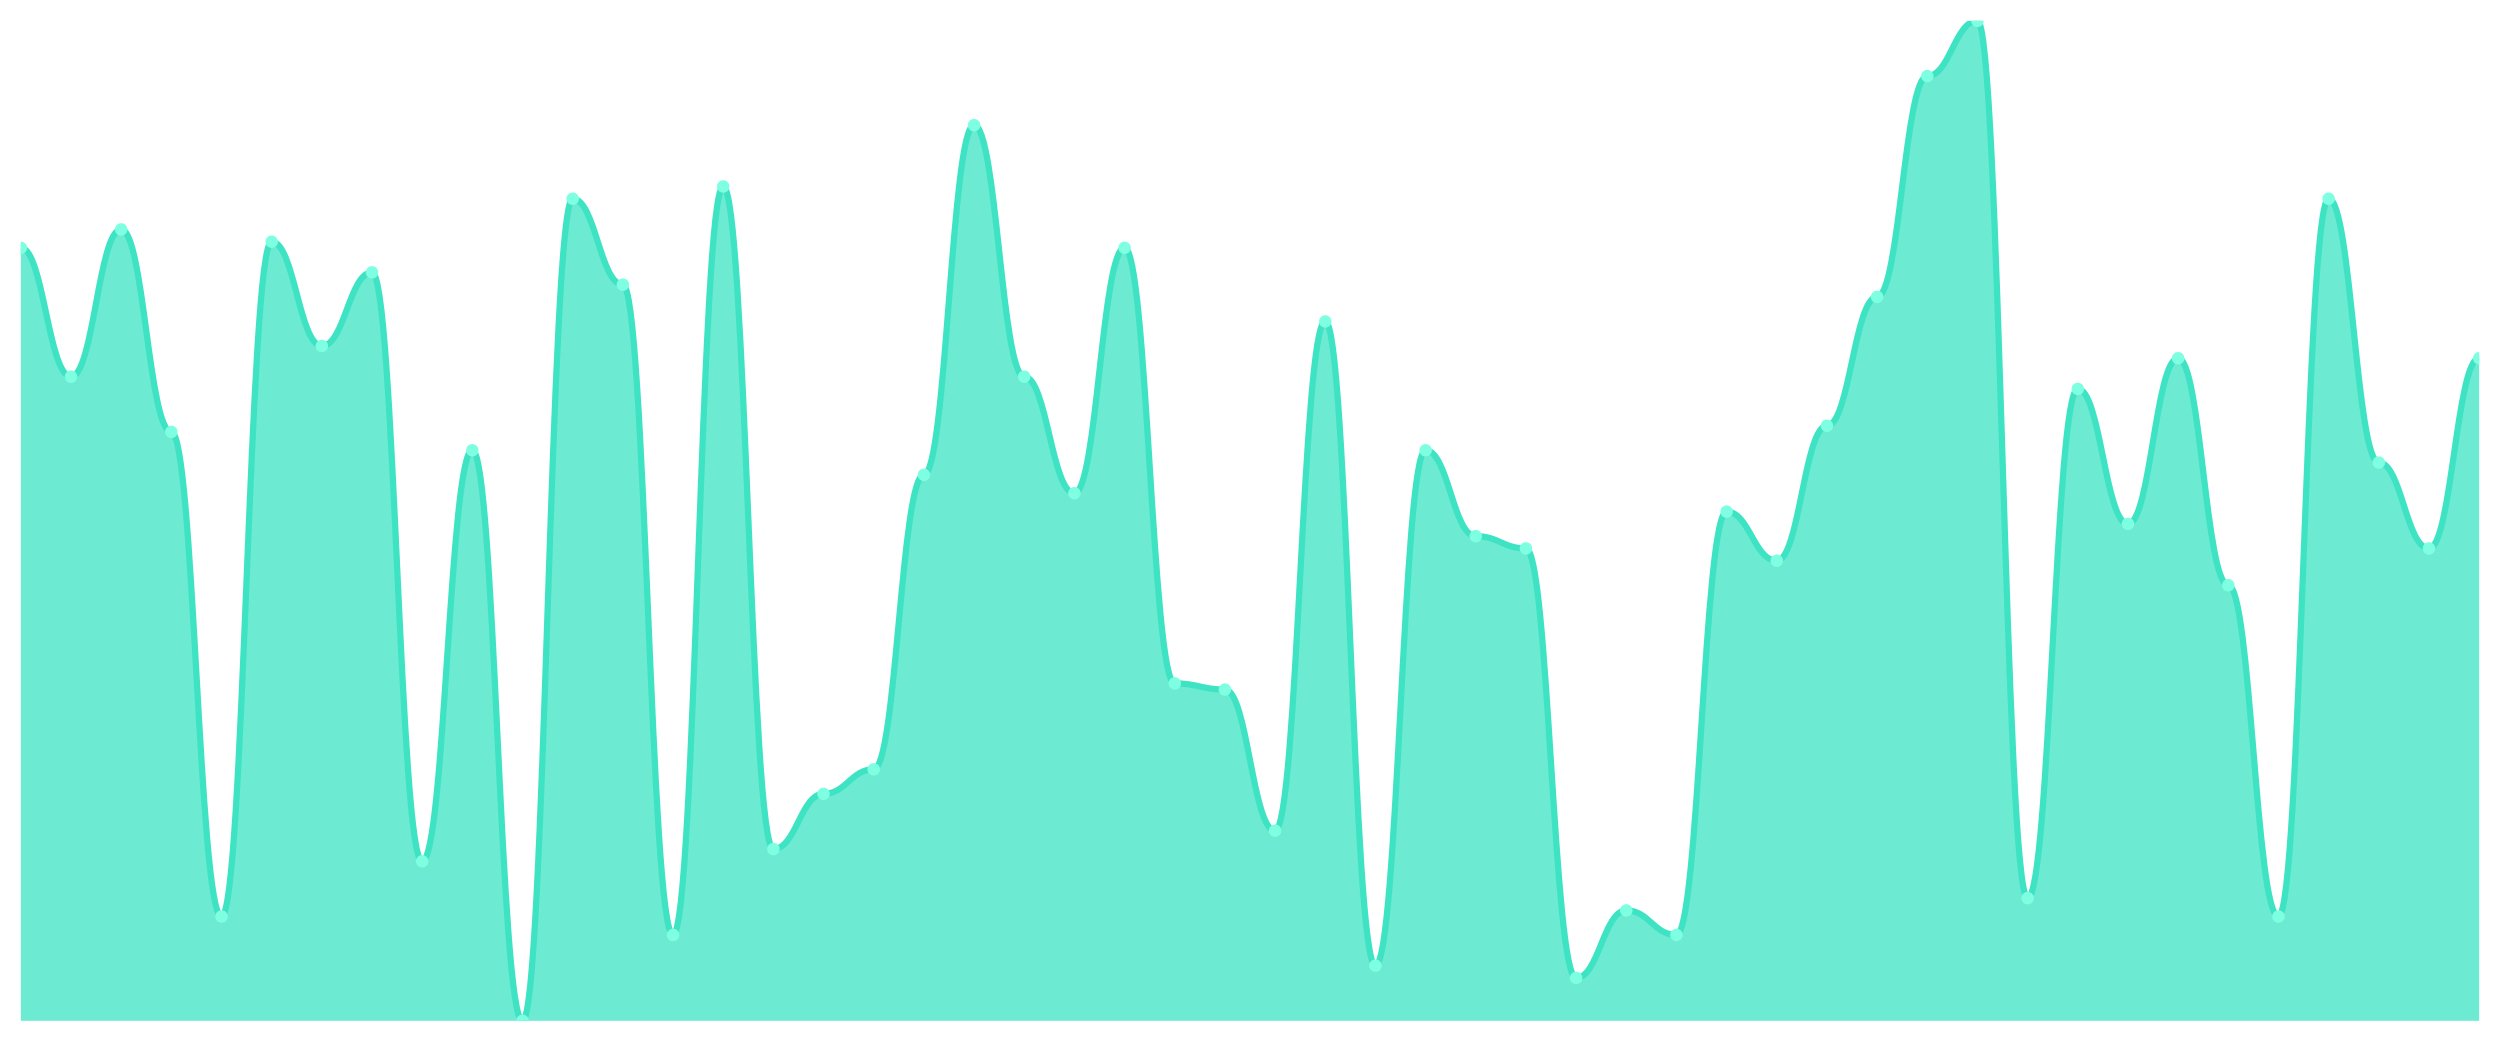
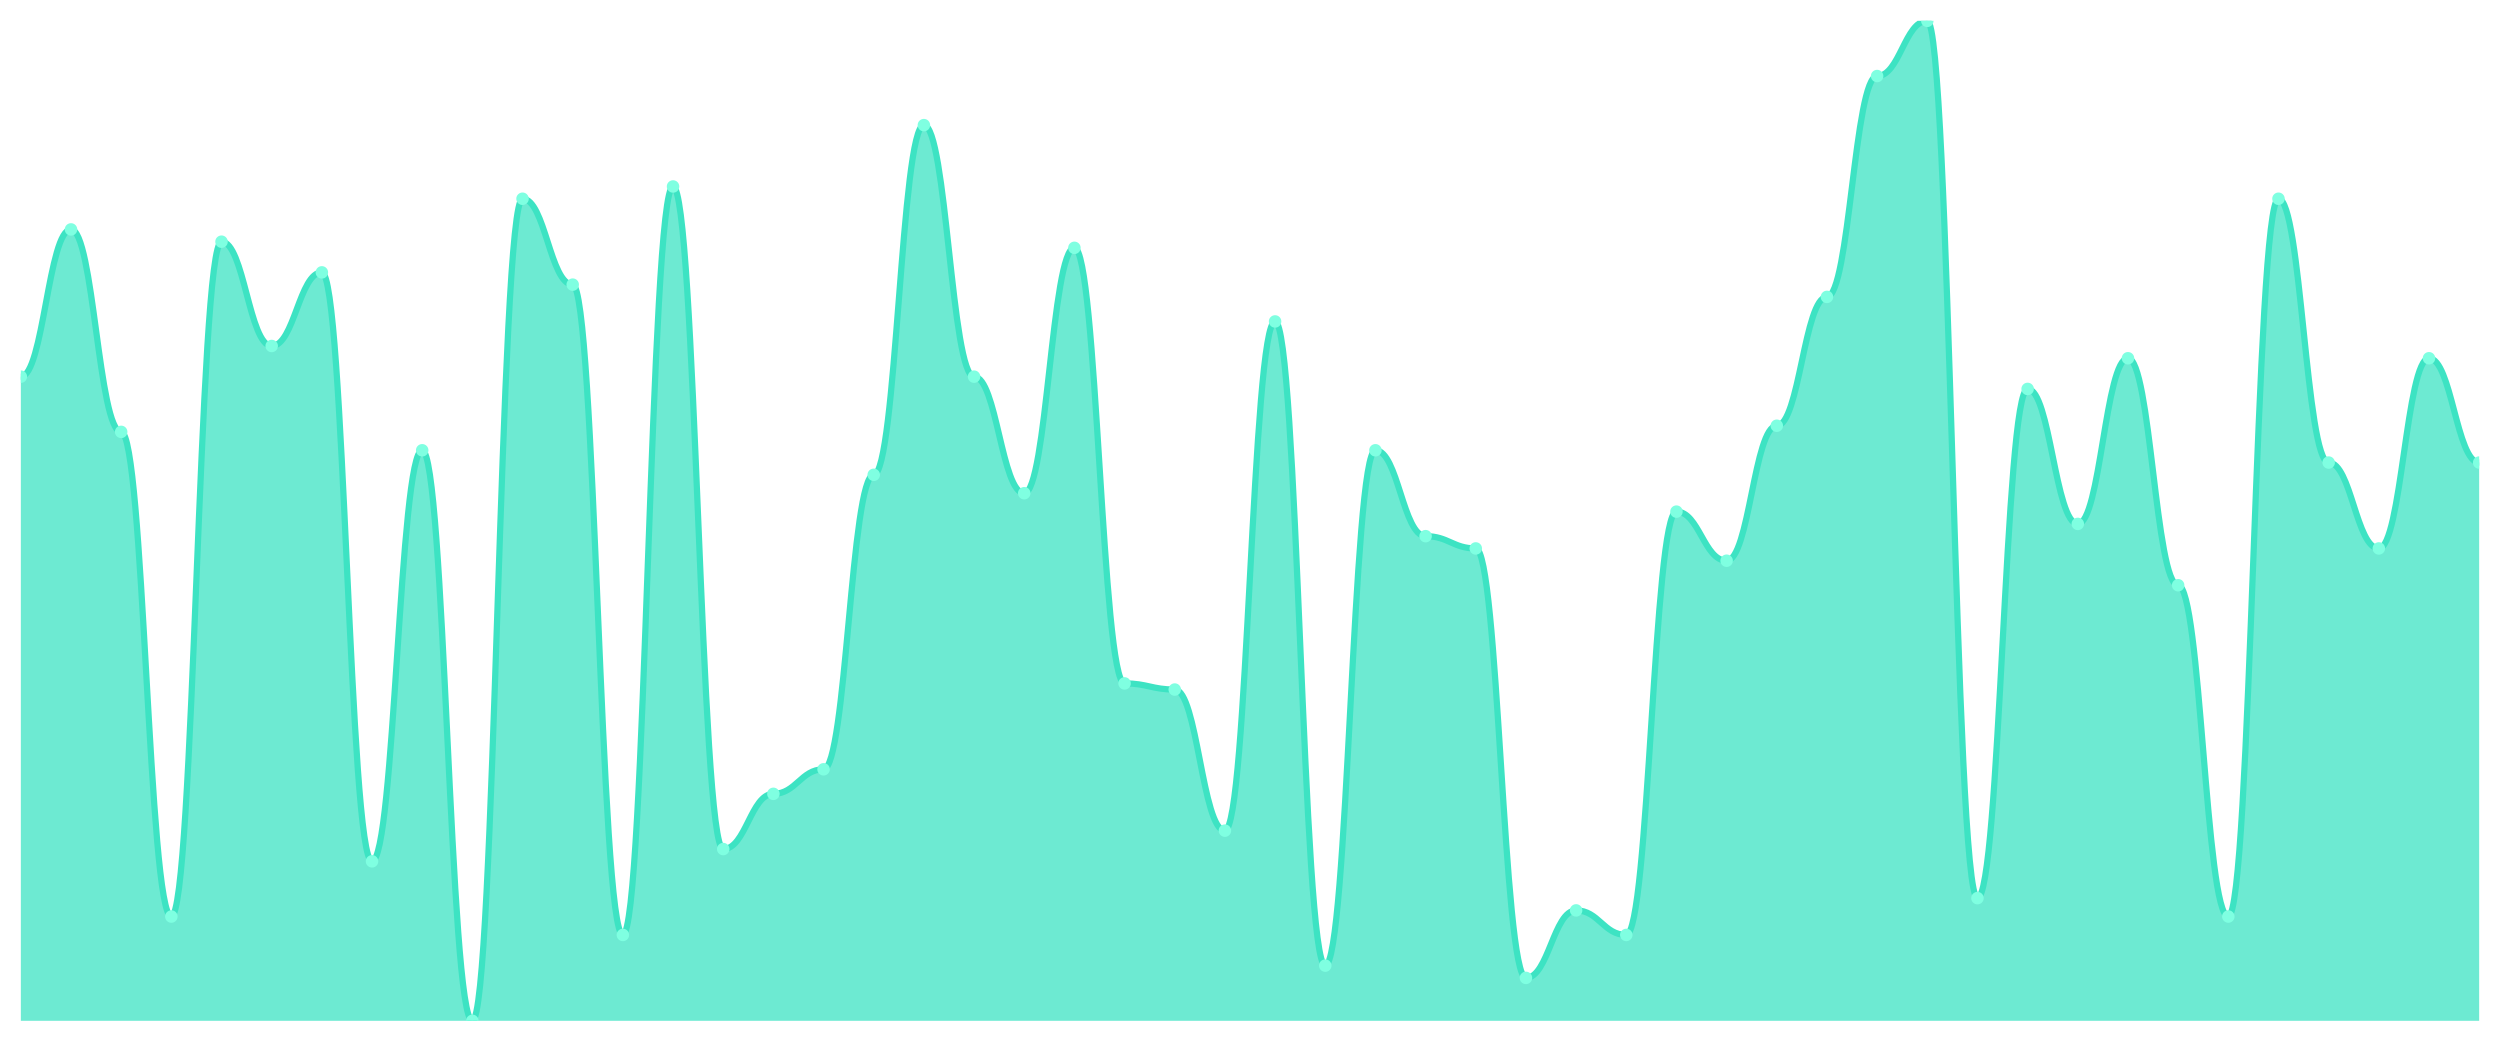
<svg xmlns="http://www.w3.org/2000/svg" viewBox="0 0 1200 500" width="1200" height="500">
  <defs>
    <clipPath id="c">
      <rect x="10" y="10" width="1180" height="480" />
    </clipPath>
  </defs>
  <rect width="1200" height="500" fill="none" />
  <g clip-path="url(#c)">
-     <path d="M 10,490 L 10,118.957 C 20.837,118.957 23.245,180.798 34.082,180.798 C 44.918,180.798 47.327,110.123 58.163,110.123 C 69,110.123 71.408,207.301 82.245,207.301 C 93.082,207.301 95.49,439.939 106.327,439.939 C 117.163,439.939 119.571,116.012 130.408,116.012 C 141.245,116.012 143.653,166.074 154.49,166.074 C 165.327,166.074 167.735,130.736 178.571,130.736 C 189.408,130.736 191.816,413.436 202.653,413.436 C 213.49,413.436 215.898,216.135 226.735,216.135 C 237.571,216.135 239.98,490 250.816,490 C 261.653,490 264.061,95.399 274.898,95.399 C 285.735,95.399 288.143,136.626 298.98,136.626 C 309.816,136.626 312.224,448.773 323.061,448.773 C 333.898,448.773 336.306,89.509 347.143,89.509 C 357.98,89.509 360.388,407.546 371.224,407.546 C 382.061,407.546 384.469,381.043 395.306,381.043 C 406.143,381.043 408.551,369.264 419.388,369.264 C 430.224,369.264 432.633,227.914 443.469,227.914 C 454.306,227.914 456.714,60.061 467.551,60.061 C 478.388,60.061 480.796,180.798 491.633,180.798 C 502.469,180.798 504.878,236.748 515.714,236.748 C 526.551,236.748 528.959,118.957 539.796,118.957 C 550.633,118.957 553.041,328.037 563.878,328.037 C 574.714,328.037 577.122,330.982 587.959,330.982 C 598.796,330.982 601.204,398.712 612.041,398.712 C 622.878,398.712 625.286,154.294 636.122,154.294 C 646.959,154.294 649.367,463.497 660.204,463.497 C 671.041,463.497 673.449,216.135 684.286,216.135 C 695.122,216.135 697.531,257.362 708.367,257.362 C 719.204,257.362 721.612,263.252 732.449,263.252 C 743.286,263.252 745.694,469.387 756.531,469.387 C 767.367,469.387 769.776,436.994 780.612,436.994 C 791.449,436.994 793.857,448.773 804.694,448.773 C 815.531,448.773 817.939,245.583 828.776,245.583 C 839.612,245.583 842.02,269.141 852.857,269.141 C 863.694,269.141 866.102,204.356 876.939,204.356 C 887.776,204.356 890.184,142.515 901.02,142.515 C 911.857,142.515 914.265,36.503 925.102,36.503 C 935.939,36.503 938.347,10 949.184,10 C 960.02,10 962.429,431.104 973.265,431.104 C 984.102,431.104 986.51,186.687 997.347,186.687 C 1008.184,186.687 1010.592,251.472 1021.429,251.472 C 1032.265,251.472 1034.673,171.963 1045.51,171.963 C 1056.347,171.963 1058.755,280.92 1069.592,280.92 C 1080.429,280.92 1082.837,439.939 1093.673,439.939 C 1104.51,439.939 1106.918,95.399 1117.755,95.399 C 1128.592,95.399 1131,222.025 1141.837,222.025 C 1152.673,222.025 1155.082,263.252 1165.918,263.252 C 1176.755,263.252 1179.163,171.963 1190,171.963 L 1190,490 Z" fill="rgba(61,227,195,0.75)" />
-     <path d="M 10,118.957 C 20.837,118.957 23.245,180.798 34.082,180.798 C 44.918,180.798 47.327,110.123 58.163,110.123 C 69,110.123 71.408,207.301 82.245,207.301 C 93.082,207.301 95.49,439.939 106.327,439.939 C 117.163,439.939 119.571,116.012 130.408,116.012 C 141.245,116.012 143.653,166.074 154.49,166.074 C 165.327,166.074 167.735,130.736 178.571,130.736 C 189.408,130.736 191.816,413.436 202.653,413.436 C 213.49,413.436 215.898,216.135 226.735,216.135 C 237.571,216.135 239.98,490 250.816,490 C 261.653,490 264.061,95.399 274.898,95.399 C 285.735,95.399 288.143,136.626 298.98,136.626 C 309.816,136.626 312.224,448.773 323.061,448.773 C 333.898,448.773 336.306,89.509 347.143,89.509 C 357.98,89.509 360.388,407.546 371.224,407.546 C 382.061,407.546 384.469,381.043 395.306,381.043 C 406.143,381.043 408.551,369.264 419.388,369.264 C 430.224,369.264 432.633,227.914 443.469,227.914 C 454.306,227.914 456.714,60.061 467.551,60.061 C 478.388,60.061 480.796,180.798 491.633,180.798 C 502.469,180.798 504.878,236.748 515.714,236.748 C 526.551,236.748 528.959,118.957 539.796,118.957 C 550.633,118.957 553.041,328.037 563.878,328.037 C 574.714,328.037 577.122,330.982 587.959,330.982 C 598.796,330.982 601.204,398.712 612.041,398.712 C 622.878,398.712 625.286,154.294 636.122,154.294 C 646.959,154.294 649.367,463.497 660.204,463.497 C 671.041,463.497 673.449,216.135 684.286,216.135 C 695.122,216.135 697.531,257.362 708.367,257.362 C 719.204,257.362 721.612,263.252 732.449,263.252 C 743.286,263.252 745.694,469.387 756.531,469.387 C 767.367,469.387 769.776,436.994 780.612,436.994 C 791.449,436.994 793.857,448.773 804.694,448.773 C 815.531,448.773 817.939,245.583 828.776,245.583 C 839.612,245.583 842.02,269.141 852.857,269.141 C 863.694,269.141 866.102,204.356 876.939,204.356 C 887.776,204.356 890.184,142.515 901.02,142.515 C 911.857,142.515 914.265,36.503 925.102,36.503 C 935.939,36.503 938.347,10 949.184,10 C 960.02,10 962.429,431.104 973.265,431.104 C 984.102,431.104 986.51,186.687 997.347,186.687 C 1008.184,186.687 1010.592,251.472 1021.429,251.472 C 1032.265,251.472 1034.673,171.963 1045.51,171.963 C 1056.347,171.963 1058.755,280.92 1069.592,280.92 C 1080.429,280.92 1082.837,439.939 1093.673,439.939 C 1104.51,439.939 1106.918,95.399 1117.755,95.399 C 1128.592,95.399 1131,222.025 1141.837,222.025 C 1152.673,222.025 1155.082,263.252 1165.918,263.252 C 1176.755,263.252 1179.163,171.963 1190,171.963" fill="none" stroke="#3de3c3" stroke-width="3" stroke-linecap="round" stroke-linejoin="round" />
-     <circle cx="10" cy="118.957" r="3" fill="#7fffe1" />
-     <circle cx="34.082" cy="180.798" r="3" fill="#7fffe1" />
-     <circle cx="58.163" cy="110.123" r="3" fill="#7fffe1" />
-     <circle cx="82.245" cy="207.301" r="3" fill="#7fffe1" />
-     <circle cx="106.327" cy="439.939" r="3" fill="#7fffe1" />
-     <circle cx="130.408" cy="116.012" r="3" fill="#7fffe1" />
-     <circle cx="154.49" cy="166.074" r="3" fill="#7fffe1" />
-     <circle cx="178.571" cy="130.736" r="3" fill="#7fffe1" />
-     <circle cx="202.653" cy="413.436" r="3" fill="#7fffe1" />
-     <circle cx="226.735" cy="216.135" r="3" fill="#7fffe1" />
-     <circle cx="250.816" cy="490" r="3" fill="#7fffe1" />
-     <circle cx="274.898" cy="95.399" r="3" fill="#7fffe1" />
-     <circle cx="298.98" cy="136.626" r="3" fill="#7fffe1" />
-     <circle cx="323.061" cy="448.773" r="3" fill="#7fffe1" />
-     <circle cx="347.143" cy="89.509" r="3" fill="#7fffe1" />
-     <circle cx="371.224" cy="407.546" r="3" fill="#7fffe1" />
-     <circle cx="395.306" cy="381.043" r="3" fill="#7fffe1" />
-     <circle cx="419.388" cy="369.264" r="3" fill="#7fffe1" />
-     <circle cx="443.469" cy="227.914" r="3" fill="#7fffe1" />
-     <circle cx="467.551" cy="60.061" r="3" fill="#7fffe1" />
-     <circle cx="491.633" cy="180.798" r="3" fill="#7fffe1" />
-     <circle cx="515.714" cy="236.748" r="3" fill="#7fffe1" />
-     <circle cx="539.796" cy="118.957" r="3" fill="#7fffe1" />
-     <circle cx="563.878" cy="328.037" r="3" fill="#7fffe1" />
-     <circle cx="587.959" cy="330.982" r="3" fill="#7fffe1" />
-     <circle cx="612.041" cy="398.712" r="3" fill="#7fffe1" />
-     <circle cx="636.122" cy="154.294" r="3" fill="#7fffe1" />
-     <circle cx="660.204" cy="463.497" r="3" fill="#7fffe1" />
-     <circle cx="684.286" cy="216.135" r="3" fill="#7fffe1" />
-     <circle cx="708.367" cy="257.362" r="3" fill="#7fffe1" />
-     <circle cx="732.449" cy="263.252" r="3" fill="#7fffe1" />
-     <circle cx="756.531" cy="469.387" r="3" fill="#7fffe1" />
-     <circle cx="780.612" cy="436.994" r="3" fill="#7fffe1" />
-     <circle cx="804.694" cy="448.773" r="3" fill="#7fffe1" />
-     <circle cx="828.776" cy="245.583" r="3" fill="#7fffe1" />
-     <circle cx="852.857" cy="269.141" r="3" fill="#7fffe1" />
-     <circle cx="876.939" cy="204.356" r="3" fill="#7fffe1" />
-     <circle cx="901.02" cy="142.515" r="3" fill="#7fffe1" />
-     <circle cx="925.102" cy="36.503" r="3" fill="#7fffe1" />
-     <circle cx="949.184" cy="10" r="3" fill="#7fffe1" />
-     <circle cx="973.265" cy="431.104" r="3" fill="#7fffe1" />
-     <circle cx="997.347" cy="186.687" r="3" fill="#7fffe1" />
-     <circle cx="1021.429" cy="251.472" r="3" fill="#7fffe1" />
-     <circle cx="1045.51" cy="171.963" r="3" fill="#7fffe1" />
-     <circle cx="1069.592" cy="280.92" r="3" fill="#7fffe1" />
-     <circle cx="1093.673" cy="439.939" r="3" fill="#7fffe1" />
-     <circle cx="1117.755" cy="95.399" r="3" fill="#7fffe1" />
-     <circle cx="1141.837" cy="222.025" r="3" fill="#7fffe1" />
-     <circle cx="1165.918" cy="263.252" r="3" fill="#7fffe1" />
-     <circle cx="1190" cy="171.963" r="3" fill="#7fffe1" />
+     <path d="M 10,490 L 10,180.798 C 20.837,180.798 23.245,110.123 34.082,110.123 C 44.918,110.123 47.327,207.301 58.163,207.301 C 69,207.301 71.408,439.939 82.245,439.939 C 93.082,439.939 95.49,116.012 106.327,116.012 C 117.163,116.012 119.571,166.074 130.408,166.074 C 141.245,166.074 143.653,130.736 154.49,130.736 C 165.327,130.736 167.735,413.436 178.571,413.436 C 189.408,413.436 191.816,216.135 202.653,216.135 C 213.49,216.135 215.898,490 226.735,490 C 237.571,490 239.98,95.399 250.816,95.399 C 261.653,95.399 264.061,136.626 274.898,136.626 C 285.735,136.626 288.143,448.773 298.98,448.773 C 309.816,448.773 312.224,89.509 323.061,89.509 C 333.898,89.509 336.306,407.546 347.143,407.546 C 357.98,407.546 360.388,381.043 371.224,381.043 C 382.061,381.043 384.469,369.264 395.306,369.264 C 406.143,369.264 408.551,227.914 419.388,227.914 C 430.224,227.914 432.633,60.061 443.469,60.061 C 454.306,60.061 456.714,180.798 467.551,180.798 C 478.388,180.798 480.796,236.748 491.633,236.748 C 502.469,236.748 504.878,118.957 515.714,118.957 C 526.551,118.957 528.959,328.037 539.796,328.037 C 550.633,328.037 553.041,330.982 563.878,330.982 C 574.714,330.982 577.122,398.712 587.959,398.712 C 598.796,398.712 601.204,154.294 612.041,154.294 C 622.878,154.294 625.286,463.497 636.122,463.497 C 646.959,463.497 649.367,216.135 660.204,216.135 C 671.041,216.135 673.449,257.362 684.286,257.362 C 695.122,257.362 697.531,263.252 708.367,263.252 C 719.204,263.252 721.612,469.387 732.449,469.387 C 743.286,469.387 745.694,436.994 756.531,436.994 C 767.367,436.994 769.776,448.773 780.612,448.773 C 791.449,448.773 793.857,245.583 804.694,245.583 C 815.531,245.583 817.939,269.141 828.776,269.141 C 839.612,269.141 842.02,204.356 852.857,204.356 C 863.694,204.356 866.102,142.515 876.939,142.515 C 887.776,142.515 890.184,36.503 901.02,36.503 C 911.857,36.503 914.265,10 925.102,10 C 935.939,10 938.347,431.104 949.184,431.104 C 960.02,431.104 962.429,186.687 973.265,186.687 C 984.102,186.687 986.51,251.472 997.347,251.472 C 1008.184,251.472 1010.592,171.963 1021.429,171.963 C 1032.265,171.963 1034.673,280.92 1045.51,280.92 C 1056.347,280.92 1058.755,439.939 1069.592,439.939 C 1080.429,439.939 1082.837,95.399 1093.673,95.399 C 1104.51,95.399 1106.918,222.025 1117.755,222.025 C 1128.592,222.025 1131,263.252 1141.837,263.252 C 1152.673,263.252 1155.082,171.963 1165.918,171.963 C 1176.755,171.963 1179.163,222.025 1190,222.025 L 1190,490 Z" fill="rgba(61,227,195,0.75)" />
+     <path d="M 10,180.798 C 20.837,180.798 23.245,110.123 34.082,110.123 C 44.918,110.123 47.327,207.301 58.163,207.301 C 69,207.301 71.408,439.939 82.245,439.939 C 93.082,439.939 95.49,116.012 106.327,116.012 C 117.163,116.012 119.571,166.074 130.408,166.074 C 141.245,166.074 143.653,130.736 154.49,130.736 C 165.327,130.736 167.735,413.436 178.571,413.436 C 189.408,413.436 191.816,216.135 202.653,216.135 C 213.49,216.135 215.898,490 226.735,490 C 237.571,490 239.98,95.399 250.816,95.399 C 261.653,95.399 264.061,136.626 274.898,136.626 C 285.735,136.626 288.143,448.773 298.98,448.773 C 309.816,448.773 312.224,89.509 323.061,89.509 C 333.898,89.509 336.306,407.546 347.143,407.546 C 357.98,407.546 360.388,381.043 371.224,381.043 C 382.061,381.043 384.469,369.264 395.306,369.264 C 406.143,369.264 408.551,227.914 419.388,227.914 C 430.224,227.914 432.633,60.061 443.469,60.061 C 454.306,60.061 456.714,180.798 467.551,180.798 C 478.388,180.798 480.796,236.748 491.633,236.748 C 502.469,236.748 504.878,118.957 515.714,118.957 C 526.551,118.957 528.959,328.037 539.796,328.037 C 550.633,328.037 553.041,330.982 563.878,330.982 C 574.714,330.982 577.122,398.712 587.959,398.712 C 598.796,398.712 601.204,154.294 612.041,154.294 C 622.878,154.294 625.286,463.497 636.122,463.497 C 646.959,463.497 649.367,216.135 660.204,216.135 C 671.041,216.135 673.449,257.362 684.286,257.362 C 695.122,257.362 697.531,263.252 708.367,263.252 C 719.204,263.252 721.612,469.387 732.449,469.387 C 743.286,469.387 745.694,436.994 756.531,436.994 C 767.367,436.994 769.776,448.773 780.612,448.773 C 791.449,448.773 793.857,245.583 804.694,245.583 C 815.531,245.583 817.939,269.141 828.776,269.141 C 839.612,269.141 842.02,204.356 852.857,204.356 C 863.694,204.356 866.102,142.515 876.939,142.515 C 887.776,142.515 890.184,36.503 901.02,36.503 C 911.857,36.503 914.265,10 925.102,10 C 935.939,10 938.347,431.104 949.184,431.104 C 960.02,431.104 962.429,186.687 973.265,186.687 C 984.102,186.687 986.51,251.472 997.347,251.472 C 1008.184,251.472 1010.592,171.963 1021.429,171.963 C 1032.265,171.963 1034.673,280.92 1045.51,280.92 C 1056.347,280.92 1058.755,439.939 1069.592,439.939 C 1080.429,439.939 1082.837,95.399 1093.673,95.399 C 1104.51,95.399 1106.918,222.025 1117.755,222.025 C 1128.592,222.025 1131,263.252 1141.837,263.252 C 1152.673,263.252 1155.082,171.963 1165.918,171.963 C 1176.755,171.963 1179.163,222.025 1190,222.025" fill="none" stroke="#3de3c3" stroke-width="3" stroke-linecap="round" stroke-linejoin="round" />
+     <circle cx="10" cy="180.798" r="3" fill="#7fffe1" />
+     <circle cx="34.082" cy="110.123" r="3" fill="#7fffe1" />
+     <circle cx="58.163" cy="207.301" r="3" fill="#7fffe1" />
+     <circle cx="82.245" cy="439.939" r="3" fill="#7fffe1" />
+     <circle cx="106.327" cy="116.012" r="3" fill="#7fffe1" />
+     <circle cx="130.408" cy="166.074" r="3" fill="#7fffe1" />
+     <circle cx="154.49" cy="130.736" r="3" fill="#7fffe1" />
+     <circle cx="178.571" cy="413.436" r="3" fill="#7fffe1" />
+     <circle cx="202.653" cy="216.135" r="3" fill="#7fffe1" />
+     <circle cx="226.735" cy="490" r="3" fill="#7fffe1" />
+     <circle cx="250.816" cy="95.399" r="3" fill="#7fffe1" />
+     <circle cx="274.898" cy="136.626" r="3" fill="#7fffe1" />
+     <circle cx="298.98" cy="448.773" r="3" fill="#7fffe1" />
+     <circle cx="323.061" cy="89.509" r="3" fill="#7fffe1" />
+     <circle cx="347.143" cy="407.546" r="3" fill="#7fffe1" />
+     <circle cx="371.224" cy="381.043" r="3" fill="#7fffe1" />
+     <circle cx="395.306" cy="369.264" r="3" fill="#7fffe1" />
+     <circle cx="419.388" cy="227.914" r="3" fill="#7fffe1" />
+     <circle cx="443.469" cy="60.061" r="3" fill="#7fffe1" />
+     <circle cx="467.551" cy="180.798" r="3" fill="#7fffe1" />
+     <circle cx="491.633" cy="236.748" r="3" fill="#7fffe1" />
+     <circle cx="515.714" cy="118.957" r="3" fill="#7fffe1" />
+     <circle cx="539.796" cy="328.037" r="3" fill="#7fffe1" />
+     <circle cx="563.878" cy="330.982" r="3" fill="#7fffe1" />
+     <circle cx="587.959" cy="398.712" r="3" fill="#7fffe1" />
+     <circle cx="612.041" cy="154.294" r="3" fill="#7fffe1" />
+     <circle cx="636.122" cy="463.497" r="3" fill="#7fffe1" />
+     <circle cx="660.204" cy="216.135" r="3" fill="#7fffe1" />
+     <circle cx="684.286" cy="257.362" r="3" fill="#7fffe1" />
+     <circle cx="708.367" cy="263.252" r="3" fill="#7fffe1" />
+     <circle cx="732.449" cy="469.387" r="3" fill="#7fffe1" />
+     <circle cx="756.531" cy="436.994" r="3" fill="#7fffe1" />
+     <circle cx="780.612" cy="448.773" r="3" fill="#7fffe1" />
+     <circle cx="804.694" cy="245.583" r="3" fill="#7fffe1" />
+     <circle cx="828.776" cy="269.141" r="3" fill="#7fffe1" />
+     <circle cx="852.857" cy="204.356" r="3" fill="#7fffe1" />
+     <circle cx="876.939" cy="142.515" r="3" fill="#7fffe1" />
+     <circle cx="901.02" cy="36.503" r="3" fill="#7fffe1" />
+     <circle cx="925.102" cy="10" r="3" fill="#7fffe1" />
+     <circle cx="949.184" cy="431.104" r="3" fill="#7fffe1" />
+     <circle cx="973.265" cy="186.687" r="3" fill="#7fffe1" />
+     <circle cx="997.347" cy="251.472" r="3" fill="#7fffe1" />
+     <circle cx="1021.429" cy="171.963" r="3" fill="#7fffe1" />
+     <circle cx="1045.51" cy="280.92" r="3" fill="#7fffe1" />
+     <circle cx="1069.592" cy="439.939" r="3" fill="#7fffe1" />
+     <circle cx="1093.673" cy="95.399" r="3" fill="#7fffe1" />
+     <circle cx="1117.755" cy="222.025" r="3" fill="#7fffe1" />
+     <circle cx="1141.837" cy="263.252" r="3" fill="#7fffe1" />
+     <circle cx="1165.918" cy="171.963" r="3" fill="#7fffe1" />
+     <circle cx="1190" cy="222.025" r="3" fill="#7fffe1" />
  </g>
</svg>
